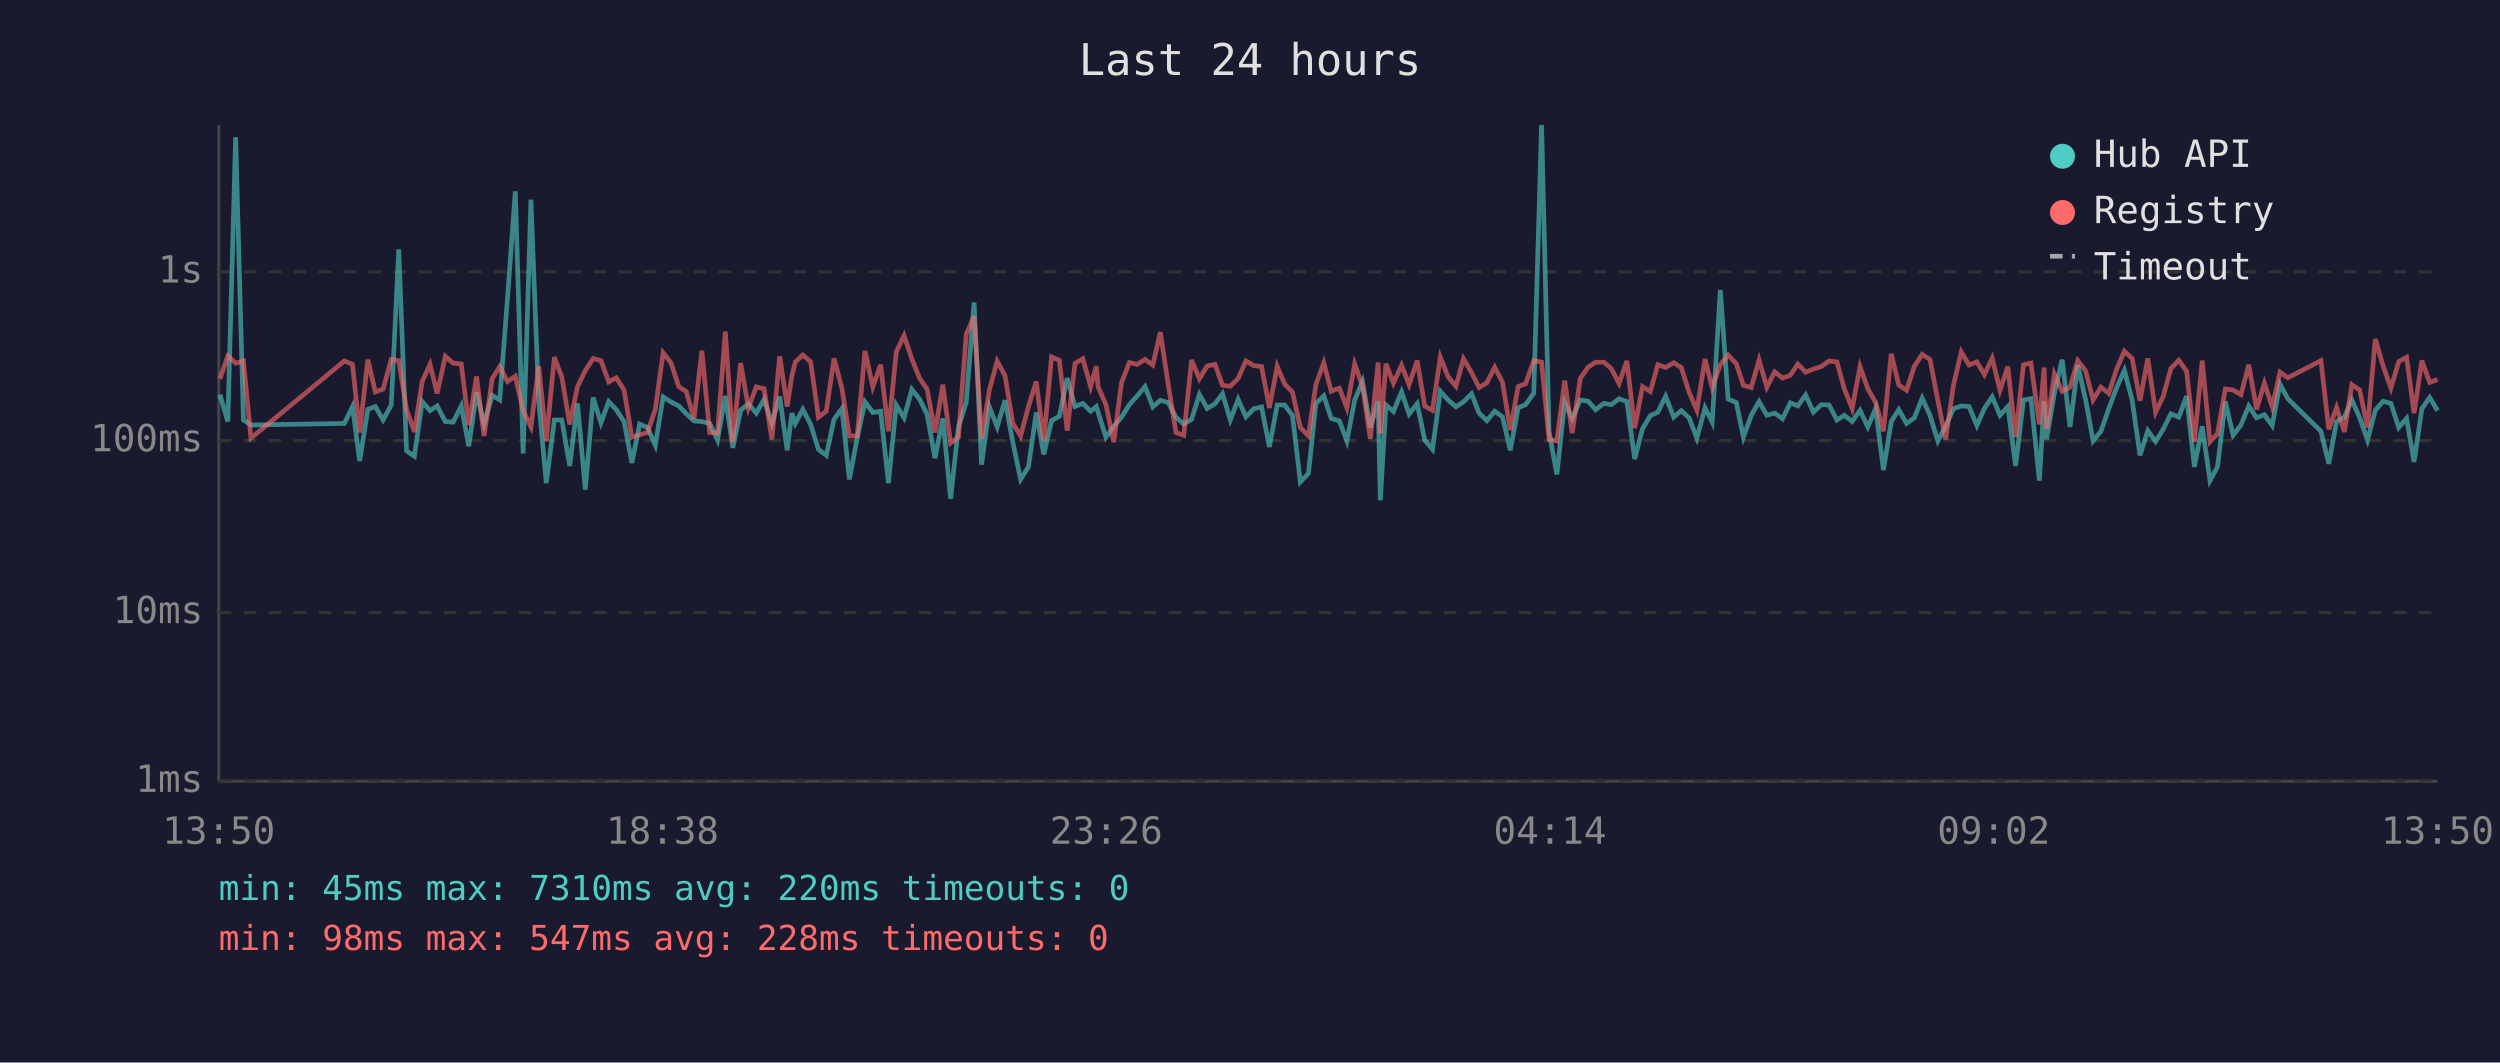
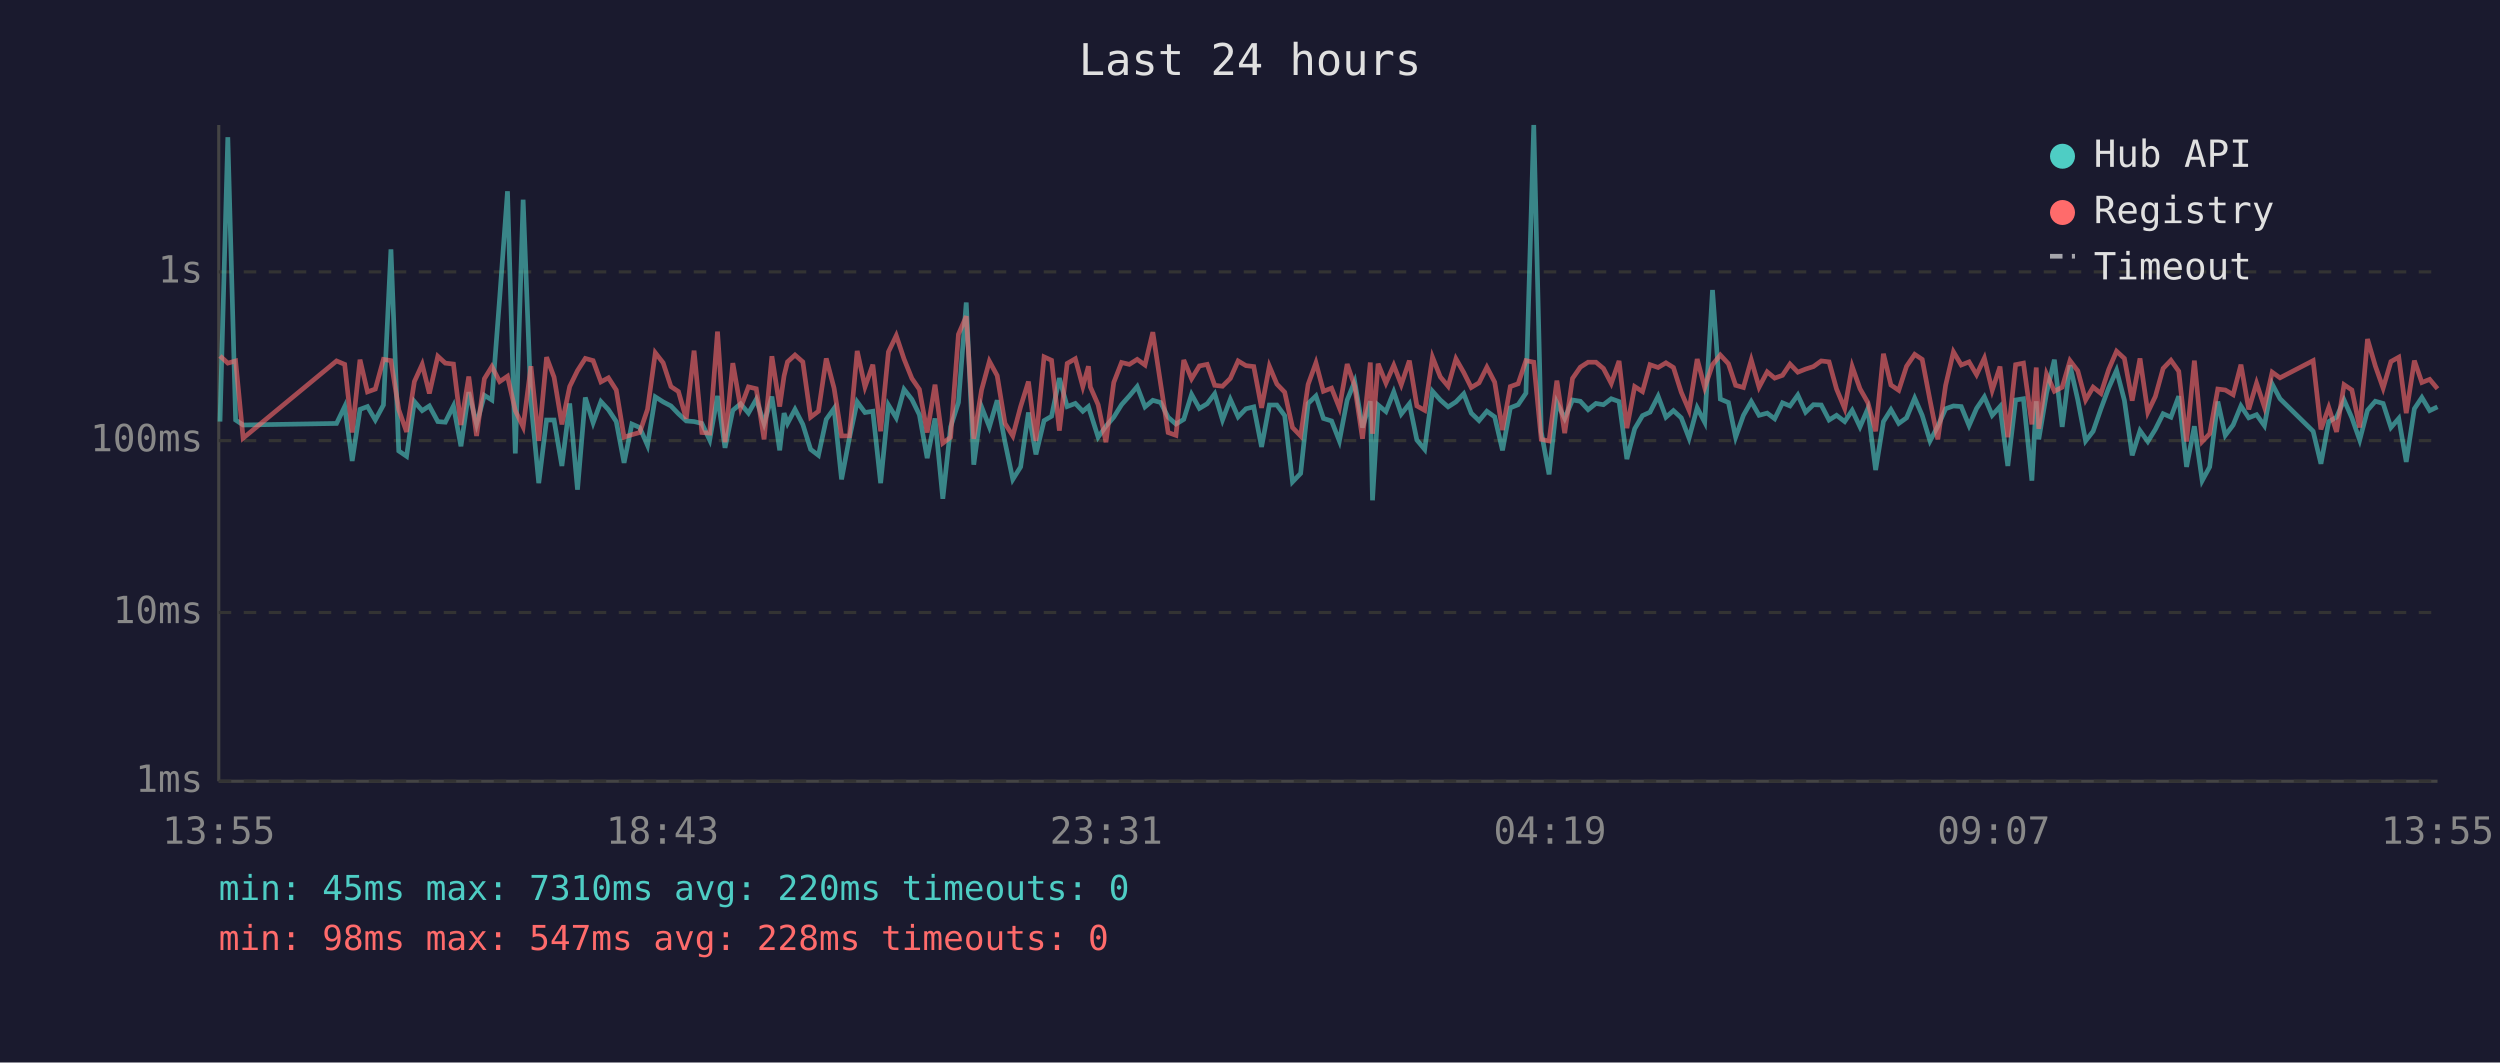
<svg xmlns="http://www.w3.org/2000/svg" viewBox="0 0 800 340" font-family="monospace" font-size="12">
  <rect width="800" height="340" fill="#1a1a2e" />
  <text x="400" y="24" fill="#e0e0e0" font-size="14" text-anchor="middle">Last 24 hours</text>
  <line x1="70" y1="40" x2="70" y2="250" stroke="#444" stroke-width="1" />
  <line x1="70" y1="250" x2="780" y2="250" stroke="#444" stroke-width="1" />
  <line x1="70" y1="250" x2="780" y2="250" stroke="#333" stroke-width="1" stroke-dasharray="4" />
  <text x="65" y="250" fill="#888" text-anchor="end" dominant-baseline="middle">1ms</text>
  <line x1="70" y1="196" x2="780" y2="196" stroke="#333" stroke-width="1" stroke-dasharray="4" />
  <text x="65" y="196" fill="#888" text-anchor="end" dominant-baseline="middle">10ms</text>
  <line x1="70" y1="141" x2="780" y2="141" stroke="#333" stroke-width="1" stroke-dasharray="4" />
  <text x="65" y="141" fill="#888" text-anchor="end" dominant-baseline="middle">100ms</text>
  <line x1="70" y1="87" x2="780" y2="87" stroke="#333" stroke-width="1" stroke-dasharray="4" />
  <text x="65" y="87" fill="#888" text-anchor="end" dominant-baseline="middle">1s</text>
-   <text x="70" y="270" fill="#888" text-anchor="middle">13:50</text>
-   <text x="212" y="270" fill="#888" text-anchor="middle">18:38</text>
-   <text x="354" y="270" fill="#888" text-anchor="middle">23:26</text>
-   <text x="496" y="270" fill="#888" text-anchor="middle">04:14</text>
-   <text x="638" y="270" fill="#888" text-anchor="middle">09:02</text>
-   <text x="780" y="270" fill="#888" text-anchor="middle">13:50</text>
-   <polyline points="70.4,126.3 72.9,134.9 75.4,43.9 77.9,134.4 80.3,136.0 110.2,135.5 112.8,130.1 115.1,147.5 117.7,131.0 120.1,130.1 122.6,134.4 125.2,129.6 127.6,79.8 130.1,144.3 132.6,146.0 135.1,128.5 137.6,131.4 139.9,129.9 142.5,134.9 145.0,135.1 147.6,129.9 150.0,142.8 152.5,125.5 154.9,135.7 157.5,126.5 159.9,128.0 162.4,95.3 164.9,61.2 167.4,145.1 169.9,63.9 172.4,128.5 174.8,154.6 177.4,134.4 179.8,134.4 182.3,149.1 184.8,129.1 187.3,156.7 189.8,127.2 192.3,135.3 194.8,128.5 197.2,131.1 199.7,134.9 202.2,148.1 204.7,135.7 207.2,136.8 209.7,142.5 212.2,127.0 214.7,128.6 217.2,129.9 219.6,132.4 222.1,134.7 224.6,134.9 227.1,135.5 229.6,140.8 232.1,126.7 234.5,143.3 237.0,131.3 239.5,129.2 242.0,132.2 244.5,127.8 247.0,135.5 249.5,126.9 251.9,144.1 253.4,132.2 254.5,135.5 256.9,131.0 259.4,135.8 261.9,143.8 264.4,145.7 266.9,134.2 269.4,130.7 271.8,153.4 274.3,140.2 276.8,128.6 279.3,132.0 281.8,131.6 284.3,154.6 286.8,129.6 289.3,133.7 291.8,124.6 294.3,127.8 296.7,132.7 299.2,146.6 301.7,133.9 304.2,159.6 306.7,136.6 309.2,128.8 311.7,96.8 314.1,148.7 316.6,130.2 319.1,136.6 321.6,128.1 324.1,141.5 326.6,153.4 329.1,149.4 331.6,132.0 334.0,145.4 336.5,134.6 339.0,133.2 341.5,121.0 344.0,130.1 346.5,129.1 349.0,131.6 350.8,130.1 351.4,132.0 353.9,139.9 356.4,136.4 358.9,133.5 361.4,129.5 363.9,126.7 366.4,123.7 368.9,130.2 371.3,128.1 373.8,128.8 376.3,133.5 378.8,135.7 381.3,134.2 383.8,126.2 386.3,130.7 388.8,129.2 391.2,126.0 393.7,134.4 396.2,127.8 398.7,133.4 401.2,130.8 403.7,130.2 406.2,143.0 408.7,129.6 411.1,129.6 413.6,133.0 416.1,154.2 418.7,151.5 421.1,129.1 423.6,126.7 426.0,133.9 428.6,134.7 431.0,141.1 433.5,128.0 436.0,122.1 438.5,136.8 441.0,128.4 441.7,160.1 443.5,129.6 445.9,131.7 448.5,125.4 450.9,132.5 453.5,129.2 455.9,140.8 458.4,143.8 460.9,125.2 463.4,128.0 465.9,130.2 468.3,128.6 470.9,126.0 473.3,132.2 475.8,134.6 478.3,131.6 480.8,133.4 483.3,144.1 485.8,130.5 488.2,129.5 490.8,125.8 493.3,40.0 495.7,138.2 498.2,151.8 500.7,128.8 503.1,133.9 505.7,128.0 508.2,128.4 510.6,131.1 513.2,129.1 515.6,129.5 518.1,127.6 520.6,128.5 523.1,146.9 525.6,137.2 528.1,133.0 530.5,131.9 533.0,126.8 535.6,133.5 538.0,131.4 540.5,133.7 543.0,140.2 545.6,130.5 547.9,135.1 550.5,92.8 553.0,127.7 555.6,128.8 557.9,139.9 560.4,132.9 562.9,128.5 565.4,132.9 567.9,132.2 570.4,134.0 572.9,128.9 575.3,129.9 577.8,126.4 580.3,131.9 582.8,129.5 585.3,129.6 587.8,134.4 590.2,132.9 592.7,134.9 595.2,131.3 597.7,136.6 600.2,130.8 602.7,150.4 605.2,134.9 607.6,131.1 610.1,135.5 612.6,133.7 615.1,127.4 617.6,132.9 620.1,141.1 622.6,136.4 625.1,130.8 627.6,129.9 630.1,130.1 632.6,136.2 635.0,130.7 637.5,127.0 640.0,132.9 642.5,130.1 645.0,149.1 647.5,128.0 649.9,127.6 652.6,153.8 654.1,128.4 654.9,140.6 657.4,125.8 659.9,115.1 662.4,136.6 664.9,116.9 667.4,128.0 669.8,141.1 672.3,138.0 674.8,130.8 677.3,124.1 679.8,118.5 682.3,128.1 684.8,145.7 687.3,137.8 689.8,141.3 692.2,137.4 694.7,132.4 697.2,133.5 699.7,126.8 702.2,149.4 704.7,136.4 707.2,153.8 709.6,149.4 712.1,128.5 714.6,139.3 717.1,136.0 719.6,129.9 722.1,133.7 724.6,132.7 727.1,136.2 729.6,122.9 732.1,127.6 742.7,138.0 745.2,148.4 747.7,134.9 750.2,133.5 752.6,128.0 755.1,133.7 757.6,140.8 760.1,131.3 762.6,128.4 765.1,129.1 767.6,136.8 770.1,133.9 772.5,147.8 775.0,130.8 777.5,127.2 780.0,131.4" fill="none" stroke="#4ecdc4" stroke-width="1.5" opacity="0.6" />
-   <polyline points="70.4,121.2 72.9,113.9 75.4,116.2 77.9,115.5 80.3,140.2 110.2,115.5 112.8,116.6 115.1,138.4 117.7,115.1 120.1,125.4 122.6,124.5 125.2,115.0 127.6,115.4 130.1,131.1 132.6,138.2 135.1,122.1 137.6,116.6 139.9,125.9 142.5,114.0 145.0,116.2 147.6,116.5 150.0,136.0 152.5,120.5 154.9,139.5 157.5,121.2 159.9,117.3 162.4,122.1 164.9,120.4 167.4,131.4 169.9,136.6 172.4,117.2 174.8,141.1 177.4,114.3 179.8,120.7 182.3,135.8 184.8,123.7 187.3,118.6 189.8,114.7 192.3,115.4 194.8,122.2 197.2,120.9 199.7,124.8 202.2,139.9 204.7,139.1 207.2,138.4 209.7,131.0 212.2,112.9 214.7,116.1 217.2,123.7 219.6,125.3 222.1,134.0 224.6,112.2 227.1,138.4 229.6,138.6 232.1,106.1 234.5,141.5 237.0,116.2 239.5,130.5 242.0,123.8 244.5,124.4 247.0,140.6 249.5,114.0 251.9,130.1 253.4,120.3 254.5,115.8 256.9,113.6 259.4,115.8 261.9,133.5 264.4,131.6 266.9,114.7 269.4,124.2 271.8,139.5 274.3,139.5 276.8,112.3 279.3,123.8 281.8,116.7 284.3,138.0 286.8,112.6 289.3,107.4 291.8,114.9 294.3,121.1 296.7,124.6 299.2,138.4 301.7,123.1 304.2,141.8 306.7,139.9 309.2,107.0 311.7,101.2 314.1,140.4 316.6,124.8 319.1,115.6 321.6,120.2 324.1,135.5 326.6,139.5 329.1,130.1 331.6,122.1 334.0,141.1 336.5,114.2 339.0,115.3 341.5,137.8 344.0,116.3 346.5,114.8 349.0,123.7 350.8,117.2 351.4,123.8 353.9,129.5 356.4,141.5 358.9,122.4 361.4,116.0 363.9,116.6 366.4,115.0 368.9,116.8 371.3,106.3 373.8,122.8 376.3,138.4 378.8,139.3 381.3,115.2 383.8,121.2 386.3,117.1 388.8,116.6 391.2,123.3 393.7,123.6 396.2,121.1 398.7,115.5 401.2,117.0 403.7,117.3 406.2,130.5 408.7,117.2 411.1,122.9 413.6,125.5 416.1,136.8 418.7,139.5 421.1,123.0 423.6,116.1 426.0,125.2 428.6,124.2 431.0,130.5 433.5,116.5 436.0,123.6 438.5,140.4 441.0,116.0 441.7,138.8 443.5,116.4 445.9,122.6 448.5,116.9 450.9,123.1 453.5,115.4 455.9,129.9 458.4,131.3 460.9,114.3 463.4,120.6 465.9,123.6 468.3,114.8 470.9,119.2 473.3,124.0 475.8,122.5 478.3,117.5 480.8,122.3 483.3,137.6 485.8,123.7 488.2,122.8 490.8,115.4 493.3,115.9 495.7,140.6 498.2,141.1 500.7,121.8 503.1,138.6 505.7,121.1 508.2,117.5 510.6,115.9 513.2,115.9 515.6,117.9 518.1,122.7 520.6,115.5 523.1,137.0 525.6,123.7 528.1,125.3 530.5,116.7 533.0,117.6 535.6,116.1 538.0,117.6 540.5,125.5 543.0,131.3 545.6,114.9 547.9,124.0 550.5,116.7 553.0,113.6 555.6,116.4 557.9,123.3 560.4,124.0 562.9,115.2 565.4,123.9 567.9,119.0 570.4,121.0 572.9,120.1 575.3,116.5 577.8,119.1 580.3,118.1 582.8,117.3 585.3,115.5 587.8,115.8 590.2,124.5 592.7,130.7 595.2,117.3 597.7,124.4 600.2,128.8 602.7,138.0 605.2,113.2 607.6,123.2 610.1,124.9 612.6,117.2 615.1,113.4 617.6,115.0 620.1,128.1 622.6,140.6 625.1,123.3 627.6,112.6 630.1,116.8 632.6,115.8 635.0,119.9 637.5,114.6 640.0,124.9 642.5,117.3 645.0,139.9 647.5,116.7 649.9,116.2 652.6,135.8 654.1,117.6 654.9,137.2 657.4,119.7 659.9,125.2 662.4,123.9 664.9,115.4 667.4,118.7 669.8,128.0 672.3,123.9 674.8,125.9 677.3,118.2 679.8,112.4 682.3,114.7 684.8,128.2 687.3,114.7 689.8,131.9 692.2,126.9 694.7,117.9 697.2,115.3 699.7,118.8 702.2,141.3 704.7,115.4 707.2,141.3 709.6,138.8 712.1,124.5 714.6,124.8 717.1,126.3 719.6,116.7 722.1,131.0 724.6,122.6 727.1,130.2 729.6,119.1 732.1,120.9 742.7,115.4 745.2,137.4 747.7,130.4 750.2,138.2 752.6,123.1 755.1,124.8 757.6,136.8 760.1,108.5 762.6,117.1 765.1,124.2 767.6,115.7 770.1,114.3 772.5,132.2 775.0,115.4 777.5,122.4 780.0,121.4" fill="none" stroke="#ff6b6b" stroke-width="1.5" opacity="0.6" />
+   <text x="70" y="270" fill="#888" text-anchor="middle">13:55</text>
+   <text x="212" y="270" fill="#888" text-anchor="middle">18:43</text>
+   <text x="354" y="270" fill="#888" text-anchor="middle">23:31</text>
+   <text x="496" y="270" fill="#888" text-anchor="middle">04:19</text>
+   <text x="638" y="270" fill="#888" text-anchor="middle">09:07</text>
+   <text x="780" y="270" fill="#888" text-anchor="middle">13:55</text>
+   <polyline points="70.4,134.9 72.9,43.9 75.4,134.4 77.8,136.0 107.7,135.5 110.3,130.1 112.7,147.5 115.2,131.0 117.6,130.1 120.1,134.4 122.7,129.6 125.1,79.8 127.6,144.3 130.1,146.0 132.6,128.5 135.1,131.4 137.4,129.9 140.1,134.9 142.5,135.1 145.1,129.9 147.5,142.8 150.0,125.5 152.5,135.7 155.0,126.5 157.4,128.0 159.9,95.3 162.4,61.2 164.9,145.1 167.4,63.9 169.9,128.5 172.4,154.6 174.9,134.4 177.3,134.4 179.8,149.1 182.3,129.1 184.8,156.7 187.3,127.2 189.8,135.3 192.3,128.5 194.7,131.1 197.2,134.9 199.7,148.1 202.2,135.7 204.7,136.8 207.2,142.5 209.7,127.0 212.2,128.6 214.7,129.9 217.1,132.4 219.6,134.7 222.1,134.9 224.6,135.5 227.1,140.8 229.6,126.7 232.0,143.3 234.5,131.3 237.0,129.2 239.5,132.2 242.0,127.8 244.5,135.5 247.0,126.9 249.5,144.1 250.9,132.2 252.0,135.5 254.4,131.0 256.9,135.8 259.4,143.8 261.9,145.7 264.4,134.2 266.9,130.7 269.3,153.4 271.8,140.2 274.3,128.6 276.8,132.0 279.3,131.6 281.8,154.6 284.3,129.6 286.8,133.7 289.3,124.6 291.8,127.8 294.2,132.7 296.7,146.6 299.2,133.9 301.7,159.6 304.2,136.6 306.7,128.8 309.2,96.8 311.6,148.7 314.1,130.2 316.6,136.6 319.1,128.1 321.6,141.5 324.1,153.4 326.6,149.4 329.1,132.0 331.5,145.4 334.1,134.6 336.5,133.2 339.0,121.0 341.5,130.1 344.1,129.1 346.5,131.6 348.3,130.1 348.9,132.0 351.4,139.9 353.9,136.4 356.4,133.5 358.9,129.5 361.4,126.7 363.9,123.7 366.4,130.2 368.9,128.1 371.4,128.8 373.8,133.5 376.3,135.7 378.8,134.2 381.3,126.2 383.8,130.7 386.3,129.2 388.7,126.0 391.2,134.4 393.7,127.8 396.2,133.4 398.7,130.8 401.2,130.2 403.7,143.0 406.2,129.6 408.6,129.6 411.1,133.0 413.6,154.2 416.2,151.5 418.6,129.1 421.1,126.7 423.5,133.9 426.1,134.7 428.6,141.1 431.1,128.0 433.5,122.1 436.0,136.8 438.5,128.4 439.2,160.1 441.0,129.6 443.5,131.7 446.0,125.4 448.4,132.5 451.0,129.2 453.4,140.8 455.9,143.8 458.4,125.2 460.9,128.0 463.4,130.2 465.9,128.6 468.4,126.0 470.8,132.2 473.3,134.6 475.8,131.6 478.3,133.4 480.8,144.1 483.3,130.5 485.8,129.5 488.3,125.8 490.8,40.0 493.2,138.2 495.7,151.8 498.2,128.8 500.7,133.9 503.2,128.0 505.7,128.4 508.2,131.1 510.7,129.1 513.1,129.5 515.6,127.6 518.1,128.5 520.6,146.9 523.1,137.2 525.6,133.0 528.0,131.9 530.6,126.8 533.1,133.5 535.5,131.4 538.0,133.7 540.5,140.2 543.1,130.5 545.5,135.1 548.0,92.8 550.5,127.7 553.1,128.8 555.4,139.9 557.9,132.9 560.4,128.5 562.9,132.9 565.5,132.2 567.9,134.0 570.4,128.9 572.8,129.9 575.3,126.4 577.8,131.9 580.3,129.5 582.8,129.6 585.3,134.4 587.7,132.9 590.3,134.9 592.7,131.3 595.2,136.6 597.7,130.8 600.2,150.4 602.7,134.9 605.1,131.1 607.6,135.5 610.1,133.7 612.7,127.4 615.1,132.9 617.6,141.1 620.1,136.4 622.6,130.8 625.1,129.9 627.6,130.1 630.1,136.2 632.5,130.7 635.0,127.0 637.5,132.9 640.0,130.1 642.5,149.1 645.0,128.0 647.5,127.6 650.2,153.8 651.6,128.4 652.4,140.6 654.9,125.8 657.4,115.1 659.9,136.6 662.4,116.9 664.9,128.0 667.4,141.1 669.8,138.0 672.3,130.8 674.8,124.1 677.3,118.5 679.8,128.1 682.3,145.7 684.8,137.8 687.3,141.3 689.7,137.4 692.2,132.4 694.7,133.5 697.2,126.8 699.7,149.4 702.2,136.4 704.7,153.8 707.1,149.4 709.7,128.5 712.1,139.3 714.6,136.0 717.1,129.9 719.6,133.7 722.1,132.7 724.6,136.2 727.1,122.9 729.6,127.6 740.2,138.0 742.7,148.4 745.2,134.9 747.7,133.5 750.1,128.0 752.6,133.7 755.1,140.8 757.6,131.3 760.1,128.4 762.6,129.1 765.1,136.8 767.6,133.9 770.0,147.8 772.6,130.8 775.0,127.2 777.5,131.4 780.0,130.2" fill="none" stroke="#4ecdc4" stroke-width="1.5" opacity="0.6" />
+   <polyline points="70.4,113.9 72.9,116.2 75.4,115.5 77.8,140.2 107.7,115.5 110.3,116.6 112.7,138.4 115.2,115.1 117.6,125.4 120.1,124.5 122.7,115.0 125.1,115.4 127.6,131.1 130.1,138.2 132.6,122.1 135.1,116.6 137.4,125.9 140.1,114.0 142.5,116.2 145.1,116.5 147.5,136.0 150.0,120.5 152.5,139.5 155.0,121.2 157.4,117.3 159.9,122.1 162.4,120.4 164.9,131.4 167.4,136.6 169.9,117.2 172.4,141.1 174.9,114.3 177.3,120.7 179.8,135.8 182.3,123.7 184.8,118.6 187.3,114.7 189.8,115.4 192.3,122.2 194.7,120.9 197.2,124.8 199.7,139.9 202.2,139.1 204.7,138.4 207.2,131.0 209.7,112.9 212.2,116.1 214.7,123.7 217.1,125.3 219.6,134.0 222.1,112.2 224.6,138.4 227.1,138.6 229.6,106.1 232.0,141.5 234.5,116.2 237.0,130.5 239.5,123.8 242.0,124.4 244.5,140.6 247.0,114.0 249.5,130.1 250.9,120.3 252.0,115.8 254.4,113.6 256.9,115.8 259.4,133.5 261.9,131.6 264.4,114.7 266.9,124.2 269.3,139.5 271.8,139.5 274.3,112.3 276.8,123.8 279.3,116.7 281.8,138.0 284.3,112.6 286.8,107.4 289.3,114.9 291.8,121.1 294.2,124.6 296.7,138.4 299.2,123.1 301.7,141.8 304.2,139.9 306.7,107.0 309.2,101.2 311.6,140.4 314.1,124.8 316.6,115.6 319.1,120.2 321.6,135.5 324.1,139.5 326.6,130.1 329.1,122.1 331.5,141.1 334.1,114.2 336.5,115.3 339.0,137.8 341.5,116.3 344.1,114.8 346.5,123.7 348.3,117.2 348.9,123.8 351.4,129.5 353.9,141.5 356.4,122.4 358.9,116.0 361.4,116.6 363.9,115.0 366.4,116.8 368.9,106.3 371.4,122.8 373.8,138.4 376.3,139.3 378.8,115.2 381.3,121.2 383.8,117.1 386.3,116.6 388.7,123.3 391.2,123.6 393.7,121.1 396.2,115.5 398.7,117.0 401.2,117.3 403.7,130.5 406.2,117.2 408.6,122.9 411.1,125.5 413.6,136.8 416.2,139.5 418.6,123.0 421.1,116.1 423.5,125.2 426.1,124.2 428.6,130.5 431.1,116.5 433.5,123.6 436.0,140.4 438.5,116.0 439.2,138.8 441.0,116.4 443.5,122.6 446.0,116.9 448.4,123.1 451.0,115.4 453.4,129.9 455.9,131.3 458.4,114.3 460.9,120.6 463.4,123.6 465.9,114.8 468.4,119.2 470.8,124.0 473.3,122.5 475.8,117.5 478.3,122.3 480.8,137.6 483.3,123.7 485.8,122.8 488.3,115.4 490.8,115.9 493.2,140.6 495.7,141.1 498.2,121.8 500.7,138.6 503.2,121.1 505.7,117.5 508.2,115.9 510.7,115.9 513.1,117.9 515.6,122.7 518.1,115.5 520.6,137.0 523.1,123.7 525.6,125.3 528.0,116.7 530.6,117.6 533.1,116.1 535.5,117.6 538.0,125.5 540.5,131.3 543.1,114.9 545.5,124.0 548.0,116.7 550.5,113.6 553.1,116.4 555.4,123.3 557.9,124.0 560.4,115.2 562.9,123.9 565.5,119.0 567.9,121.0 570.4,120.1 572.8,116.5 575.3,119.1 577.8,118.1 580.3,117.3 582.8,115.5 585.3,115.8 587.7,124.5 590.3,130.7 592.7,117.3 595.2,124.4 597.7,128.8 600.2,138.0 602.7,113.2 605.1,123.2 607.6,124.9 610.1,117.2 612.7,113.4 615.1,115.0 617.6,128.1 620.1,140.6 622.6,123.3 625.1,112.6 627.6,116.8 630.1,115.8 632.5,119.9 635.0,114.6 637.5,124.9 640.0,117.3 642.5,139.9 645.0,116.7 647.5,116.2 650.2,135.8 651.6,117.6 652.4,137.2 654.9,119.7 657.4,125.2 659.9,123.9 662.4,115.4 664.9,118.7 667.4,128.0 669.8,123.9 672.3,125.9 674.8,118.2 677.3,112.4 679.8,114.7 682.3,128.2 684.8,114.7 687.3,131.9 689.7,126.9 692.2,117.9 694.7,115.3 697.2,118.8 699.7,141.3 702.2,115.4 704.7,141.3 707.1,138.8 709.7,124.5 712.1,124.8 714.6,126.3 717.1,116.7 719.6,131.0 722.1,122.6 724.6,130.2 727.1,119.1 729.6,120.9 740.2,115.4 742.7,137.4 745.2,130.4 747.7,138.2 750.1,123.1 752.6,124.8 755.1,136.8 757.6,108.5 760.1,117.1 762.6,124.2 765.1,115.7 767.6,114.3 770.0,132.2 772.6,115.4 775.0,122.4 777.5,121.4 780.0,124.4" fill="none" stroke="#ff6b6b" stroke-width="1.5" opacity="0.6" />
  <circle cx="660" cy="50" r="4" fill="#4ecdc4" />
  <text x="670" y="50" fill="#e0e0e0" dominant-baseline="middle">Hub API</text>
  <circle cx="660" cy="68" r="4" fill="#ff6b6b" />
  <text x="670" y="68" fill="#e0e0e0" dominant-baseline="middle">Registry</text>
  <line x1="656" y1="82" x2="664" y2="82" stroke="#e0e0e0" stroke-width="1.5" stroke-dasharray="4,3" opacity="0.7" />
  <text x="670" y="86" fill="#e0e0e0" dominant-baseline="middle">Timeout</text>
  <text x="70" y="288" fill="#4ecdc4" font-size="11">min: 45ms  max: 7310ms  avg: 220ms  timeouts: 0</text>
  <text x="70" y="304" fill="#ff6b6b" font-size="11">min: 98ms  max: 547ms  avg: 228ms  timeouts: 0</text>
</svg>
